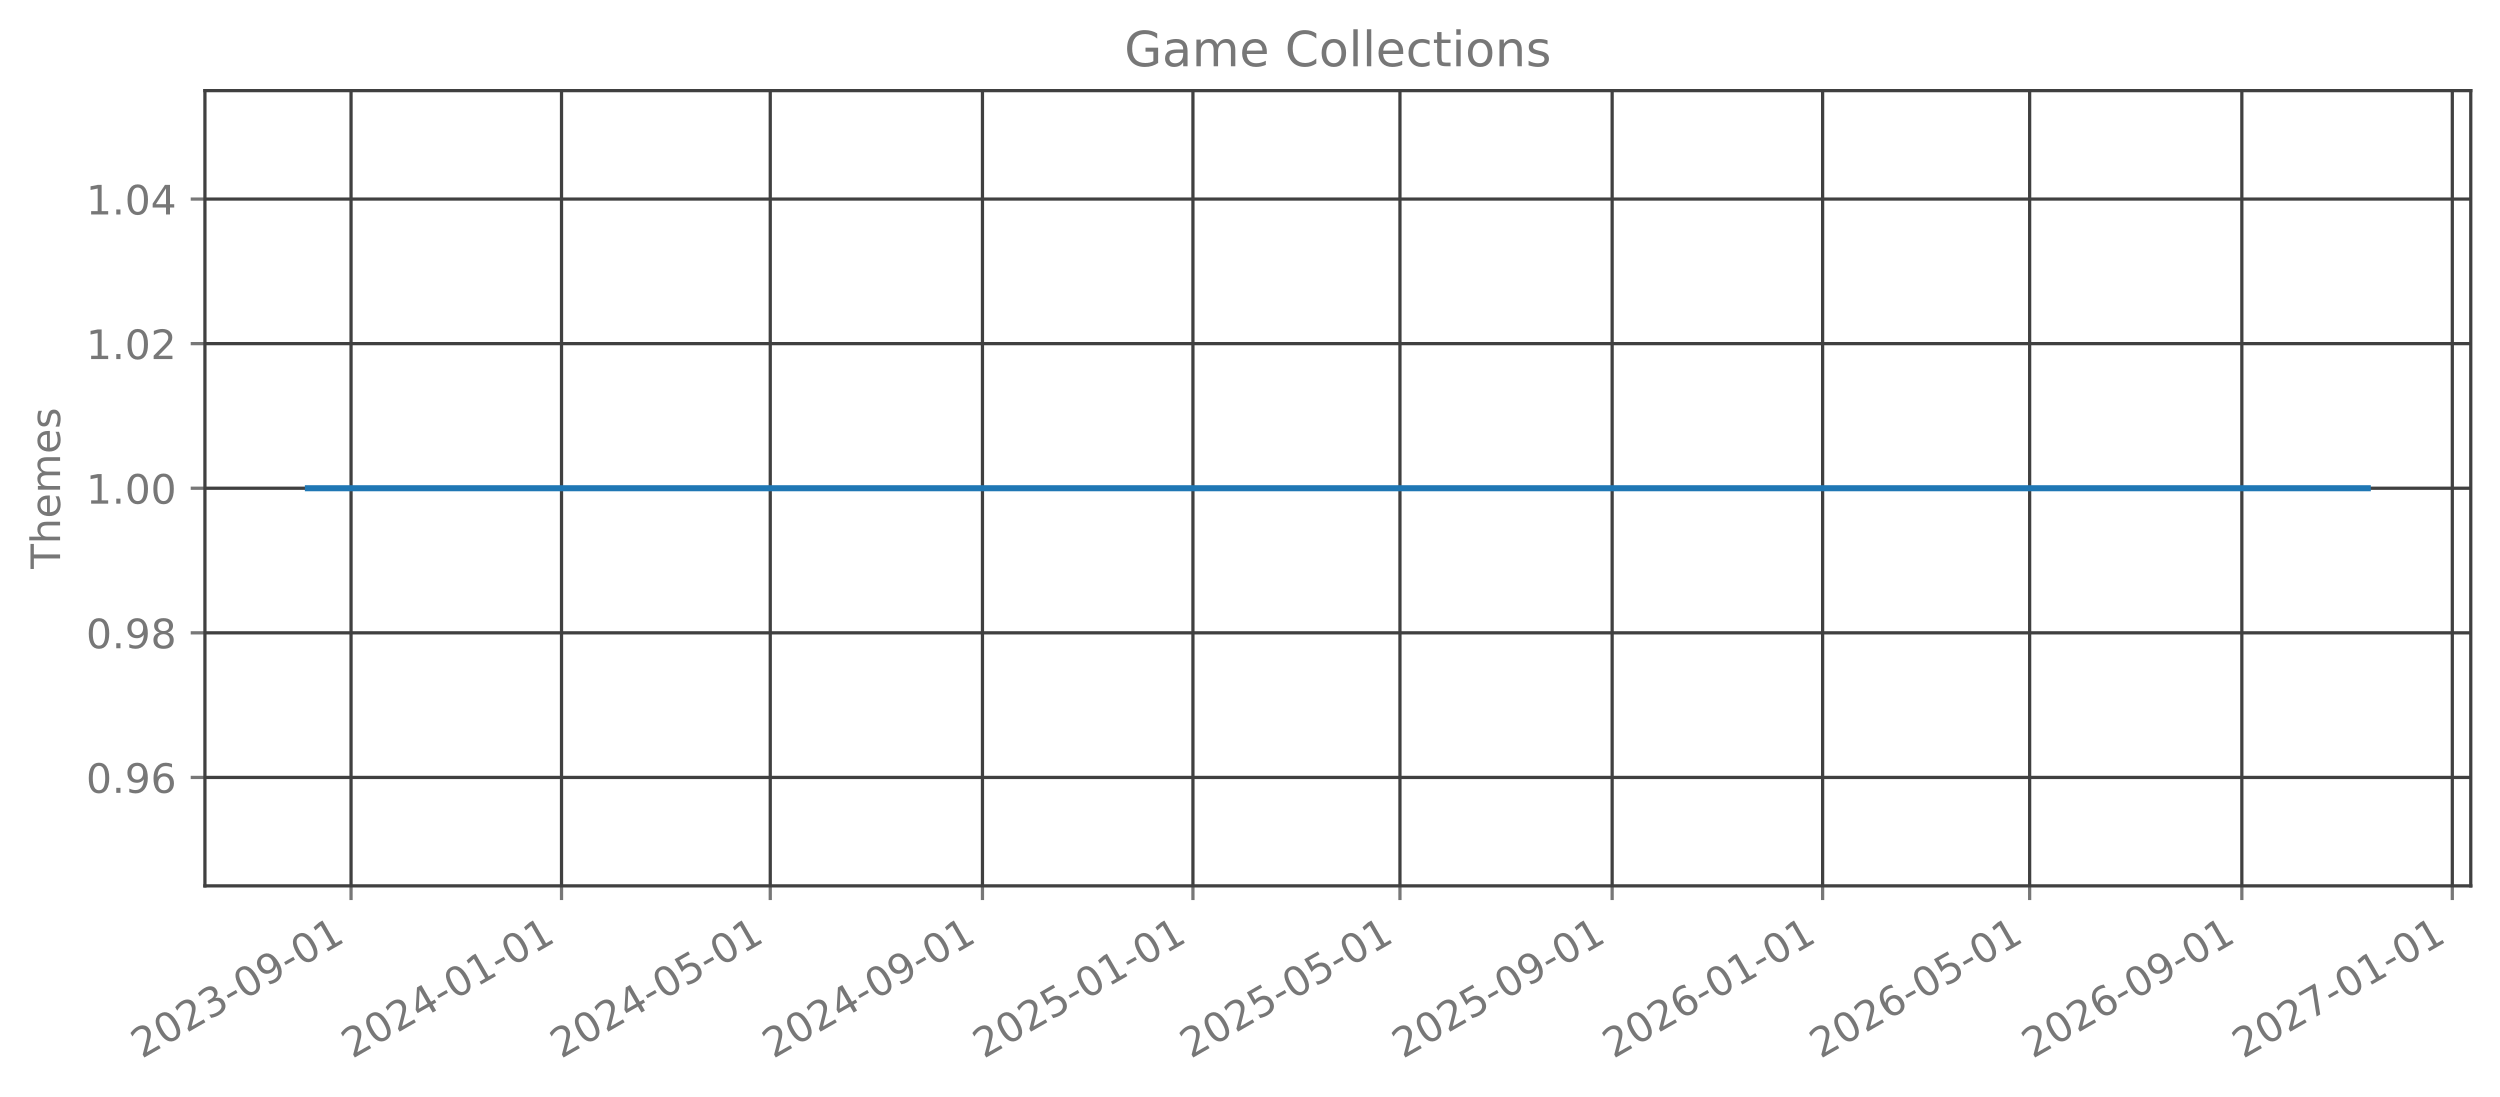
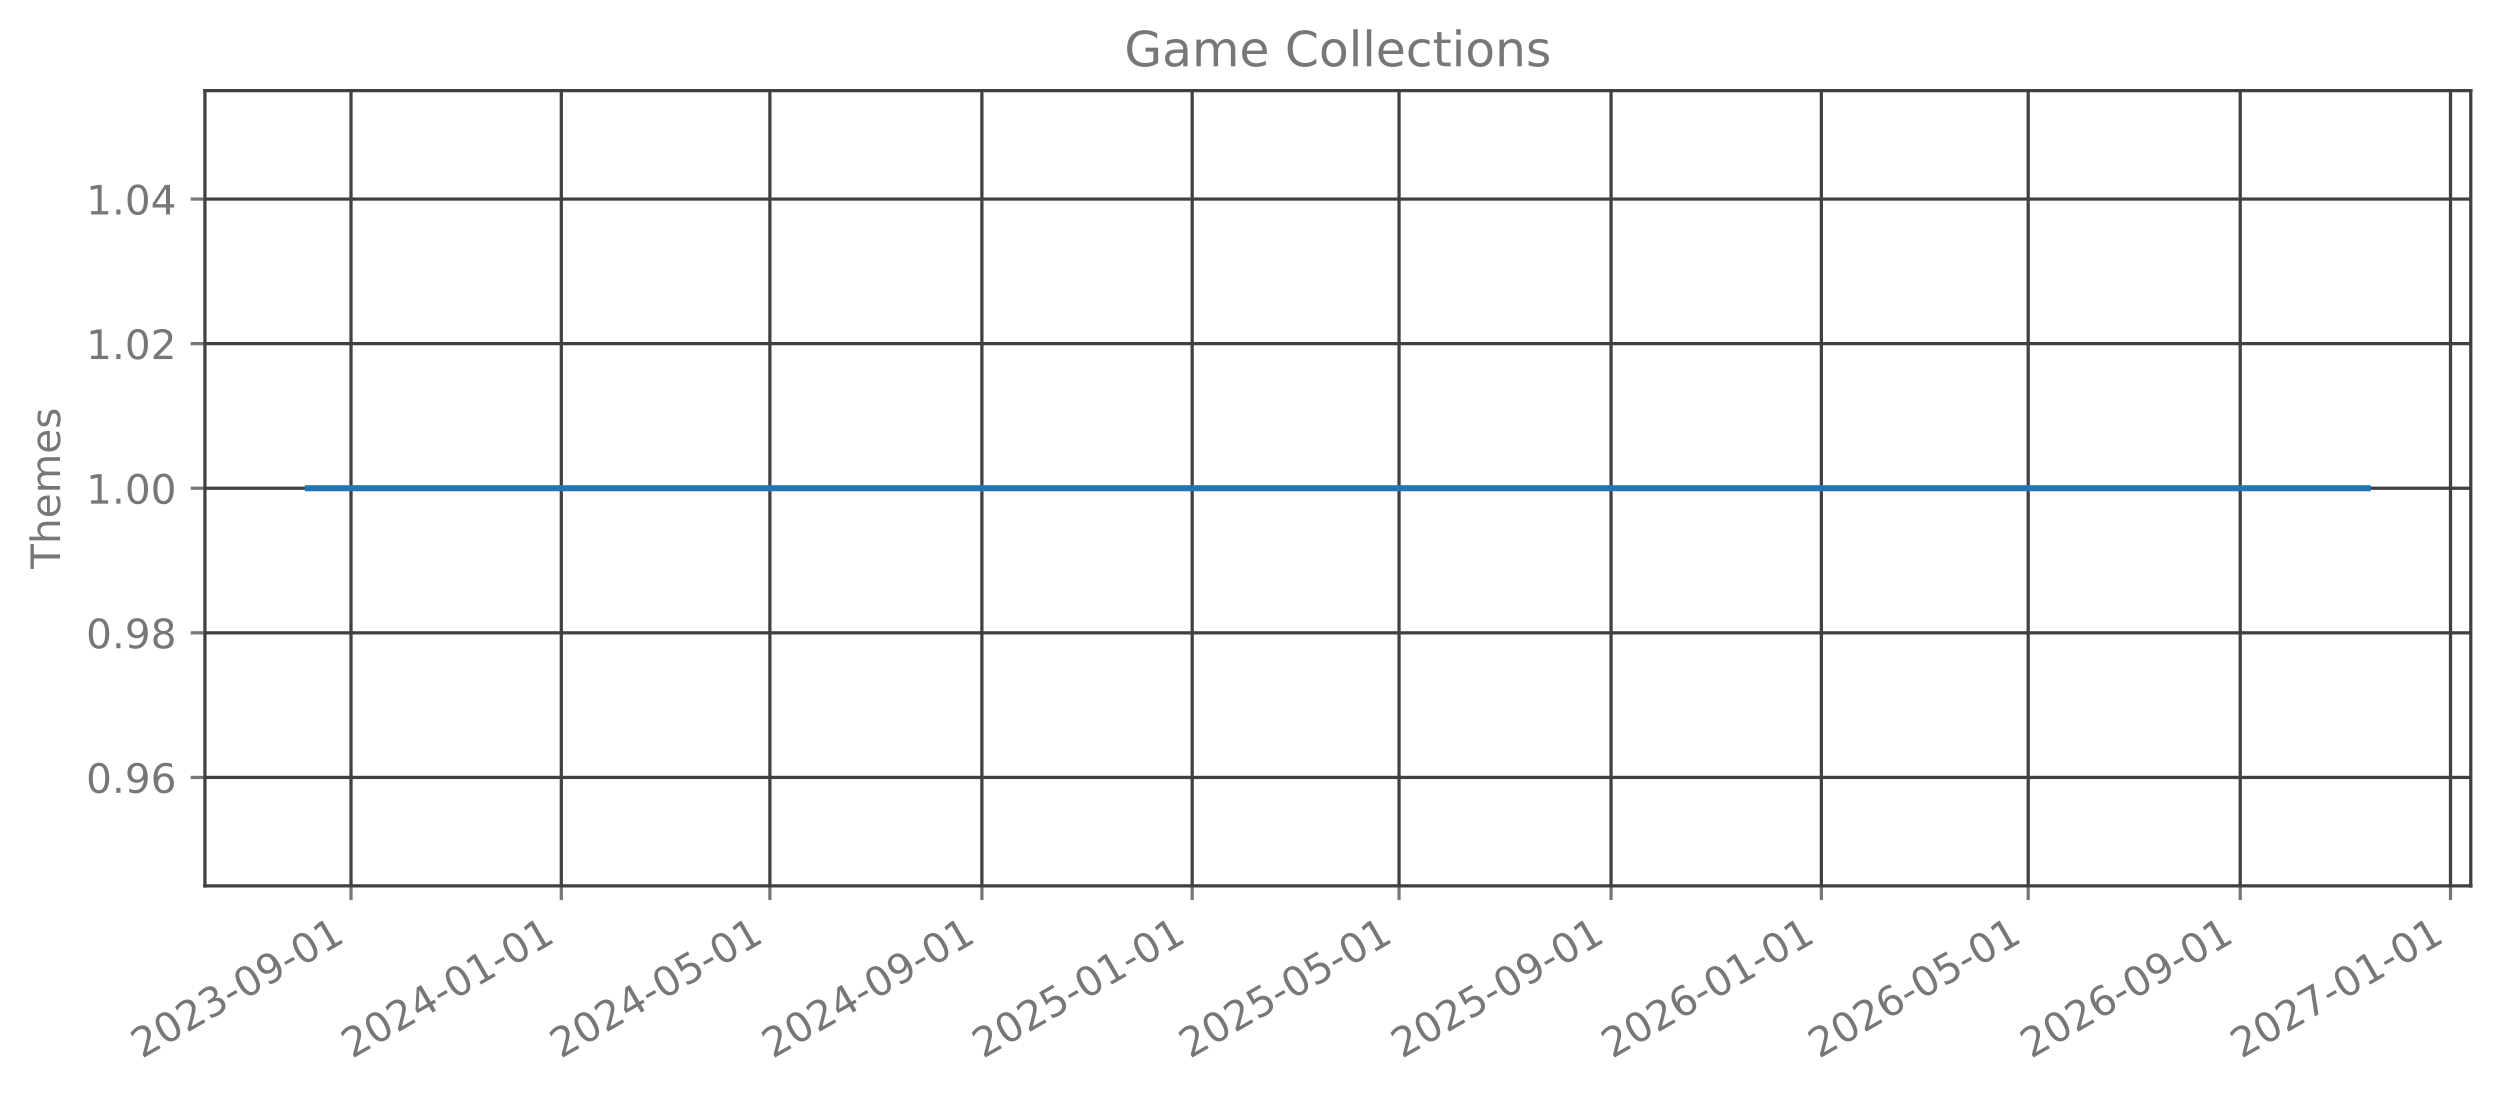
<svg xmlns="http://www.w3.org/2000/svg" xmlns:xlink="http://www.w3.org/1999/xlink" width="615.666pt" height="270.076pt" viewBox="0 0 615.666 270.076" version="1.1">
  <defs>
    <style type="text/css">*{stroke-linejoin: round; stroke-linecap: butt}</style>
  </defs>
  <g id="figure_1">
    <g id="patch_1">
      <path d="M 0 270.076  L 615.666 270.076  L 615.666 -0  L 0 -0  L 0 270.076  z " style="fill: none; opacity: 0" />
    </g>
    <g id="axes_1">
      <g id="patch_2">
        <path d="M 50.466 218.158  L 608.466 218.158  L 608.466 22.318  L 50.466 22.318  L 50.466 218.158  z " style="fill: none; opacity: 0" />
      </g>
      <g id="matplotlib.axis_1">
        <g id="xtick_1">
          <g id="line2d_1">
-             <path d="M 86.451 218.158  L 86.451 22.318  " clip-path="url(#p3f361e8eea)" style="fill: none; stroke: #404040; stroke-width: 0.8; stroke-linecap: square" />
+             <path d="M 86.442 218.158  L 86.442 22.318  " clip-path="url(#p41a1b1107a)" style="fill: none; stroke: #404040; stroke-width: 0.8; stroke-linecap: square" />
          </g>
          <g id="line2d_2">
            <defs>
-               <path id="m3577802a7c" d="M 0 0  L 0 3.5  " style="stroke: #777777; stroke-width: 0.8" />
+               <path id="m46454f0071" d="M 0 0  L 0 3.5  " style="stroke: #777777; stroke-width: 0.8" />
            </defs>
            <g>
-               <use xlink:href="#m3577802a7c" x="86.451" y="218.158" style="fill: #777777; stroke: #777777; stroke-width: 0.8" />
+               <use xlink:href="#m46454f0071" x="86.442" y="218.158" style="fill: #777777; stroke: #777777; stroke-width: 0.8" />
            </g>
          </g>
          <g id="text_1">
-             <g style="fill: #777777" transform="translate(34.92055 260.7957) rotate(-30) scale(0.1 -0.1)">
+             <g style="fill: #777777" transform="translate(34.91166 260.7957) rotate(-30) scale(0.1 -0.1)">
              <defs>
                <path id="DejaVuSans-15" d="M 1228 531  L 3431 531  L 3431 0  L 469 0  L 469 531  Q 828 903 1448 1529  Q 2069 2156 2228 2338  Q 2531 2678 2651 2914  Q 2772 3150 2772 3378  Q 2772 3750 2511 3984  Q 2250 4219 1831 4219  Q 1534 4219 1204 4116  Q 875 4013 500 3803  L 500 4441  Q 881 4594 1212 4672  Q 1544 4750 1819 4750  Q 2544 4750 2975 4387  Q 3406 4025 3406 3419  Q 3406 3131 3298 2873  Q 3191 2616 2906 2266  Q 2828 2175 2409 1742  Q 1991 1309 1228 531  z " transform="scale(0.015625)" />
                <path id="DejaVuSans-13" d="M 2034 4250  Q 1547 4250 1301 3770  Q 1056 3291 1056 2328  Q 1056 1369 1301 889  Q 1547 409 2034 409  Q 2525 409 2770 889  Q 3016 1369 3016 2328  Q 3016 3291 2770 3770  Q 2525 4250 2034 4250  z M 2034 4750  Q 2819 4750 3233 4129  Q 3647 3509 3647 2328  Q 3647 1150 3233 529  Q 2819 -91 2034 -91  Q 1250 -91 836 529  Q 422 1150 422 2328  Q 422 3509 836 4129  Q 1250 4750 2034 4750  z " transform="scale(0.015625)" />
                <path id="DejaVuSans-16" d="M 2597 2516  Q 3050 2419 3304 2112  Q 3559 1806 3559 1356  Q 3559 666 3084 287  Q 2609 -91 1734 -91  Q 1441 -91 1130 -33  Q 819 25 488 141  L 488 750  Q 750 597 1062 519  Q 1375 441 1716 441  Q 2309 441 2620 675  Q 2931 909 2931 1356  Q 2931 1769 2642 2001  Q 2353 2234 1838 2234  L 1294 2234  L 1294 2753  L 1863 2753  Q 2328 2753 2575 2939  Q 2822 3125 2822 3475  Q 2822 3834 2567 4026  Q 2313 4219 1838 4219  Q 1578 4219 1281 4162  Q 984 4106 628 3988  L 628 4550  Q 988 4650 1302 4700  Q 1616 4750 1894 4750  Q 2613 4750 3031 4423  Q 3450 4097 3450 3541  Q 3450 3153 3228 2886  Q 3006 2619 2597 2516  z " transform="scale(0.015625)" />
                <path id="DejaVuSans-10" d="M 313 2009  L 1997 2009  L 1997 1497  L 313 1497  L 313 2009  z " transform="scale(0.015625)" />
                <path id="DejaVuSans-1c" d="M 703 97  L 703 672  Q 941 559 1184 500  Q 1428 441 1663 441  Q 2288 441 2617 861  Q 2947 1281 2994 2138  Q 2813 1869 2534 1725  Q 2256 1581 1919 1581  Q 1219 1581 811 2004  Q 403 2428 403 3163  Q 403 3881 828 4315  Q 1253 4750 1959 4750  Q 2769 4750 3195 4129  Q 3622 3509 3622 2328  Q 3622 1225 3098 567  Q 2575 -91 1691 -91  Q 1453 -91 1209 -44  Q 966 3 703 97  z M 1959 2075  Q 2384 2075 2632 2365  Q 2881 2656 2881 3163  Q 2881 3666 2632 3958  Q 2384 4250 1959 4250  Q 1534 4250 1286 3958  Q 1038 3666 1038 3163  Q 1038 2656 1286 2365  Q 1534 2075 1959 2075  z " transform="scale(0.015625)" />
                <path id="DejaVuSans-14" d="M 794 531  L 1825 531  L 1825 4091  L 703 3866  L 703 4441  L 1819 4666  L 2450 4666  L 2450 531  L 3481 531  L 3481 0  L 794 0  L 794 531  z " transform="scale(0.015625)" />
              </defs>
              <use xlink:href="#DejaVuSans-15" />
              <use xlink:href="#DejaVuSans-13" transform="translate(63.625 0)" />
              <use xlink:href="#DejaVuSans-15" transform="translate(127.25 0)" />
              <use xlink:href="#DejaVuSans-16" transform="translate(190.875 0)" />
              <use xlink:href="#DejaVuSans-10" transform="translate(254.5 0)" />
              <use xlink:href="#DejaVuSans-13" transform="translate(290.5781 0)" />
              <use xlink:href="#DejaVuSans-1c" transform="translate(354.2031 0)" />
              <use xlink:href="#DejaVuSans-10" transform="translate(417.8281 0)" />
              <use xlink:href="#DejaVuSans-13" transform="translate(453.9062 0)" />
              <use xlink:href="#DejaVuSans-14" transform="translate(517.5312 0)" />
            </g>
          </g>
        </g>
        <g id="xtick_2">
          <g id="line2d_3">
-             <path d="M 138.283 218.158  L 138.283 22.318  " clip-path="url(#p3f361e8eea)" style="fill: none; stroke: #404040; stroke-width: 0.8; stroke-linecap: square" />
+             <path d="M 138.231 218.158  L 138.231 22.318  " clip-path="url(#p41a1b1107a)" style="fill: none; stroke: #404040; stroke-width: 0.8; stroke-linecap: square" />
          </g>
          <g id="line2d_4">
            <g>
-               <use xlink:href="#m3577802a7c" x="138.283" y="218.158" style="fill: #777777; stroke: #777777; stroke-width: 0.8" />
+               <use xlink:href="#m46454f0071" x="138.231" y="218.158" style="fill: #777777; stroke: #777777; stroke-width: 0.8" />
            </g>
          </g>
          <g id="text_2">
-             <g style="fill: #777777" transform="translate(86.75244 260.7957) rotate(-30) scale(0.1 -0.1)">
+             <g style="fill: #777777" transform="translate(86.70018 260.7957) rotate(-30) scale(0.1 -0.1)">
              <defs>
                <path id="DejaVuSans-17" d="M 2419 4116  L 825 1625  L 2419 1625  L 2419 4116  z M 2253 4666  L 3047 4666  L 3047 1625  L 3713 1625  L 3713 1100  L 3047 1100  L 3047 0  L 2419 0  L 2419 1100  L 313 1100  L 313 1709  L 2253 4666  z " transform="scale(0.015625)" />
              </defs>
              <use xlink:href="#DejaVuSans-15" />
              <use xlink:href="#DejaVuSans-13" transform="translate(63.625 0)" />
              <use xlink:href="#DejaVuSans-15" transform="translate(127.25 0)" />
              <use xlink:href="#DejaVuSans-17" transform="translate(190.875 0)" />
              <use xlink:href="#DejaVuSans-10" transform="translate(254.5 0)" />
              <use xlink:href="#DejaVuSans-13" transform="translate(290.5781 0)" />
              <use xlink:href="#DejaVuSans-14" transform="translate(354.2031 0)" />
              <use xlink:href="#DejaVuSans-10" transform="translate(417.8281 0)" />
              <use xlink:href="#DejaVuSans-13" transform="translate(453.9062 0)" />
              <use xlink:href="#DejaVuSans-14" transform="translate(517.5312 0)" />
            </g>
          </g>
        </g>
        <g id="xtick_3">
          <g id="line2d_5">
-             <path d="M 189.69 218.158  L 189.69 22.318  " clip-path="url(#p3f361e8eea)" style="fill: none; stroke: #404040; stroke-width: 0.8; stroke-linecap: square" />
+             <path d="M 189.595 218.158  L 189.595 22.318  " clip-path="url(#p41a1b1107a)" style="fill: none; stroke: #404040; stroke-width: 0.8; stroke-linecap: square" />
          </g>
          <g id="line2d_6">
            <g>
-               <use xlink:href="#m3577802a7c" x="189.69" y="218.158" style="fill: #777777; stroke: #777777; stroke-width: 0.8" />
+               <use xlink:href="#m46454f0071" x="189.595" y="218.158" style="fill: #777777; stroke: #777777; stroke-width: 0.8" />
            </g>
          </g>
          <g id="text_3">
-             <g style="fill: #777777" transform="translate(138.1595 260.7957) rotate(-30) scale(0.1 -0.1)">
+             <g style="fill: #777777" transform="translate(138.0642 260.7957) rotate(-30) scale(0.1 -0.1)">
              <defs>
                <path id="DejaVuSans-18" d="M 691 4666  L 3169 4666  L 3169 4134  L 1269 4134  L 1269 2991  Q 1406 3038 1543 3061  Q 1681 3084 1819 3084  Q 2600 3084 3056 2656  Q 3513 2228 3513 1497  Q 3513 744 3044 326  Q 2575 -91 1722 -91  Q 1428 -91 1123 -41  Q 819 9 494 109  L 494 744  Q 775 591 1075 516  Q 1375 441 1709 441  Q 2250 441 2565 725  Q 2881 1009 2881 1497  Q 2881 1984 2565 2268  Q 2250 2553 1709 2553  Q 1456 2553 1204 2497  Q 953 2441 691 2322  L 691 4666  z " transform="scale(0.015625)" />
              </defs>
              <use xlink:href="#DejaVuSans-15" />
              <use xlink:href="#DejaVuSans-13" transform="translate(63.625 0)" />
              <use xlink:href="#DejaVuSans-15" transform="translate(127.25 0)" />
              <use xlink:href="#DejaVuSans-17" transform="translate(190.875 0)" />
              <use xlink:href="#DejaVuSans-10" transform="translate(254.5 0)" />
              <use xlink:href="#DejaVuSans-13" transform="translate(290.5781 0)" />
              <use xlink:href="#DejaVuSans-18" transform="translate(354.2031 0)" />
              <use xlink:href="#DejaVuSans-10" transform="translate(417.8281 0)" />
              <use xlink:href="#DejaVuSans-13" transform="translate(453.9062 0)" />
              <use xlink:href="#DejaVuSans-14" transform="translate(517.5312 0)" />
            </g>
          </g>
        </g>
        <g id="xtick_4">
          <g id="line2d_7">
-             <path d="M 241.947 218.158  L 241.947 22.318  " clip-path="url(#p3f361e8eea)" style="fill: none; stroke: #404040; stroke-width: 0.8; stroke-linecap: square" />
+             <path d="M 241.808 218.158  L 241.808 22.318  " clip-path="url(#p41a1b1107a)" style="fill: none; stroke: #404040; stroke-width: 0.8; stroke-linecap: square" />
          </g>
          <g id="line2d_8">
            <g>
-               <use xlink:href="#m3577802a7c" x="241.947" y="218.158" style="fill: #777777; stroke: #777777; stroke-width: 0.8" />
+               <use xlink:href="#m46454f0071" x="241.808" y="218.158" style="fill: #777777; stroke: #777777; stroke-width: 0.8" />
            </g>
          </g>
          <g id="text_4">
-             <g style="fill: #777777" transform="translate(190.4162 260.7957) rotate(-30) scale(0.1 -0.1)">
+             <g style="fill: #777777" transform="translate(190.2772 260.7957) rotate(-30) scale(0.1 -0.1)">
              <use xlink:href="#DejaVuSans-15" />
              <use xlink:href="#DejaVuSans-13" transform="translate(63.625 0)" />
              <use xlink:href="#DejaVuSans-15" transform="translate(127.25 0)" />
              <use xlink:href="#DejaVuSans-17" transform="translate(190.875 0)" />
              <use xlink:href="#DejaVuSans-10" transform="translate(254.5 0)" />
              <use xlink:href="#DejaVuSans-13" transform="translate(290.5781 0)" />
              <use xlink:href="#DejaVuSans-1c" transform="translate(354.2031 0)" />
              <use xlink:href="#DejaVuSans-10" transform="translate(417.8281 0)" />
              <use xlink:href="#DejaVuSans-13" transform="translate(453.9062 0)" />
              <use xlink:href="#DejaVuSans-14" transform="translate(517.5312 0)" />
            </g>
          </g>
        </g>
        <g id="xtick_5">
          <g id="line2d_9">
-             <path d="M 293.779 218.158  L 293.779 22.318  " clip-path="url(#p3f361e8eea)" style="fill: none; stroke: #404040; stroke-width: 0.8; stroke-linecap: square" />
+             <path d="M 293.596 218.158  L 293.596 22.318  " clip-path="url(#p41a1b1107a)" style="fill: none; stroke: #404040; stroke-width: 0.8; stroke-linecap: square" />
          </g>
          <g id="line2d_10">
            <g>
-               <use xlink:href="#m3577802a7c" x="293.779" y="218.158" style="fill: #777777; stroke: #777777; stroke-width: 0.8" />
+               <use xlink:href="#m46454f0071" x="293.596" y="218.158" style="fill: #777777; stroke: #777777; stroke-width: 0.8" />
            </g>
          </g>
          <g id="text_5">
-             <g style="fill: #777777" transform="translate(242.2481 260.7957) rotate(-30) scale(0.1 -0.1)">
+             <g style="fill: #777777" transform="translate(242.0657 260.7957) rotate(-30) scale(0.1 -0.1)">
              <use xlink:href="#DejaVuSans-15" />
              <use xlink:href="#DejaVuSans-13" transform="translate(63.625 0)" />
              <use xlink:href="#DejaVuSans-15" transform="translate(127.25 0)" />
              <use xlink:href="#DejaVuSans-18" transform="translate(190.875 0)" />
              <use xlink:href="#DejaVuSans-10" transform="translate(254.5 0)" />
              <use xlink:href="#DejaVuSans-13" transform="translate(290.5781 0)" />
              <use xlink:href="#DejaVuSans-14" transform="translate(354.2031 0)" />
              <use xlink:href="#DejaVuSans-10" transform="translate(417.8281 0)" />
              <use xlink:href="#DejaVuSans-13" transform="translate(453.9062 0)" />
              <use xlink:href="#DejaVuSans-14" transform="translate(517.5312 0)" />
            </g>
          </g>
        </g>
        <g id="xtick_6">
          <g id="line2d_11">
-             <path d="M 344.761 218.158  L 344.761 22.318  " clip-path="url(#p3f361e8eea)" style="fill: none; stroke: #404040; stroke-width: 0.8; stroke-linecap: square" />
+             <path d="M 344.536 218.158  L 344.536 22.318  " clip-path="url(#p41a1b1107a)" style="fill: none; stroke: #404040; stroke-width: 0.8; stroke-linecap: square" />
          </g>
          <g id="line2d_12">
            <g>
-               <use xlink:href="#m3577802a7c" x="344.761" y="218.158" style="fill: #777777; stroke: #777777; stroke-width: 0.8" />
+               <use xlink:href="#m46454f0071" x="344.536" y="218.158" style="fill: #777777; stroke: #777777; stroke-width: 0.8" />
            </g>
          </g>
          <g id="text_6">
-             <g style="fill: #777777" transform="translate(293.2303 260.7957) rotate(-30) scale(0.1 -0.1)">
+             <g style="fill: #777777" transform="translate(293.0052 260.7957) rotate(-30) scale(0.1 -0.1)">
              <use xlink:href="#DejaVuSans-15" />
              <use xlink:href="#DejaVuSans-13" transform="translate(63.625 0)" />
              <use xlink:href="#DejaVuSans-15" transform="translate(127.25 0)" />
              <use xlink:href="#DejaVuSans-18" transform="translate(190.875 0)" />
              <use xlink:href="#DejaVuSans-10" transform="translate(254.5 0)" />
              <use xlink:href="#DejaVuSans-13" transform="translate(290.5781 0)" />
              <use xlink:href="#DejaVuSans-18" transform="translate(354.2031 0)" />
              <use xlink:href="#DejaVuSans-10" transform="translate(417.8281 0)" />
              <use xlink:href="#DejaVuSans-13" transform="translate(453.9062 0)" />
              <use xlink:href="#DejaVuSans-14" transform="translate(517.5312 0)" />
            </g>
          </g>
        </g>
        <g id="xtick_7">
          <g id="line2d_13">
-             <path d="M 397.018 218.158  L 397.018 22.318  " clip-path="url(#p3f361e8eea)" style="fill: none; stroke: #404040; stroke-width: 0.8; stroke-linecap: square" />
+             <path d="M 396.749 218.158  L 396.749 22.318  " clip-path="url(#p41a1b1107a)" style="fill: none; stroke: #404040; stroke-width: 0.8; stroke-linecap: square" />
          </g>
          <g id="line2d_14">
            <g>
-               <use xlink:href="#m3577802a7c" x="397.018" y="218.158" style="fill: #777777; stroke: #777777; stroke-width: 0.8" />
+               <use xlink:href="#m46454f0071" x="396.749" y="218.158" style="fill: #777777; stroke: #777777; stroke-width: 0.8" />
            </g>
          </g>
          <g id="text_7">
-             <g style="fill: #777777" transform="translate(345.487 260.7957) rotate(-30) scale(0.1 -0.1)">
+             <g style="fill: #777777" transform="translate(345.2182 260.7957) rotate(-30) scale(0.1 -0.1)">
              <use xlink:href="#DejaVuSans-15" />
              <use xlink:href="#DejaVuSans-13" transform="translate(63.625 0)" />
              <use xlink:href="#DejaVuSans-15" transform="translate(127.25 0)" />
              <use xlink:href="#DejaVuSans-18" transform="translate(190.875 0)" />
              <use xlink:href="#DejaVuSans-10" transform="translate(254.5 0)" />
              <use xlink:href="#DejaVuSans-13" transform="translate(290.5781 0)" />
              <use xlink:href="#DejaVuSans-1c" transform="translate(354.2031 0)" />
              <use xlink:href="#DejaVuSans-10" transform="translate(417.8281 0)" />
              <use xlink:href="#DejaVuSans-13" transform="translate(453.9062 0)" />
              <use xlink:href="#DejaVuSans-14" transform="translate(517.5312 0)" />
            </g>
          </g>
        </g>
        <g id="xtick_8">
          <g id="line2d_15">
-             <path d="M 448.85 218.158  L 448.85 22.318  " clip-path="url(#p3f361e8eea)" style="fill: none; stroke: #404040; stroke-width: 0.8; stroke-linecap: square" />
+             <path d="M 448.538 218.158  L 448.538 22.318  " clip-path="url(#p41a1b1107a)" style="fill: none; stroke: #404040; stroke-width: 0.8; stroke-linecap: square" />
          </g>
          <g id="line2d_16">
            <g>
-               <use xlink:href="#m3577802a7c" x="448.85" y="218.158" style="fill: #777777; stroke: #777777; stroke-width: 0.8" />
+               <use xlink:href="#m46454f0071" x="448.538" y="218.158" style="fill: #777777; stroke: #777777; stroke-width: 0.8" />
            </g>
          </g>
          <g id="text_8">
-             <g style="fill: #777777" transform="translate(397.3189 260.7957) rotate(-30) scale(0.1 -0.1)">
+             <g style="fill: #777777" transform="translate(397.0068 260.7957) rotate(-30) scale(0.1 -0.1)">
              <defs>
                <path id="DejaVuSans-19" d="M 2113 2584  Q 1688 2584 1439 2293  Q 1191 2003 1191 1497  Q 1191 994 1439 701  Q 1688 409 2113 409  Q 2538 409 2786 701  Q 3034 994 3034 1497  Q 3034 2003 2786 2293  Q 2538 2584 2113 2584  z M 3366 4563  L 3366 3988  Q 3128 4100 2886 4159  Q 2644 4219 2406 4219  Q 1781 4219 1451 3797  Q 1122 3375 1075 2522  Q 1259 2794 1537 2939  Q 1816 3084 2150 3084  Q 2853 3084 3261 2657  Q 3669 2231 3669 1497  Q 3669 778 3244 343  Q 2819 -91 2113 -91  Q 1303 -91 875 529  Q 447 1150 447 2328  Q 447 3434 972 4092  Q 1497 4750 2381 4750  Q 2619 4750 2861 4703  Q 3103 4656 3366 4563  z " transform="scale(0.015625)" />
              </defs>
              <use xlink:href="#DejaVuSans-15" />
              <use xlink:href="#DejaVuSans-13" transform="translate(63.625 0)" />
              <use xlink:href="#DejaVuSans-15" transform="translate(127.25 0)" />
              <use xlink:href="#DejaVuSans-19" transform="translate(190.875 0)" />
              <use xlink:href="#DejaVuSans-10" transform="translate(254.5 0)" />
              <use xlink:href="#DejaVuSans-13" transform="translate(290.5781 0)" />
              <use xlink:href="#DejaVuSans-14" transform="translate(354.2031 0)" />
              <use xlink:href="#DejaVuSans-10" transform="translate(417.8281 0)" />
              <use xlink:href="#DejaVuSans-13" transform="translate(453.9062 0)" />
              <use xlink:href="#DejaVuSans-14" transform="translate(517.5312 0)" />
            </g>
          </g>
        </g>
        <g id="xtick_9">
          <g id="line2d_17">
-             <path d="M 499.832 218.158  L 499.832 22.318  " clip-path="url(#p3f361e8eea)" style="fill: none; stroke: #404040; stroke-width: 0.8; stroke-linecap: square" />
+             <path d="M 499.477 218.158  L 499.477 22.318  " clip-path="url(#p41a1b1107a)" style="fill: none; stroke: #404040; stroke-width: 0.8; stroke-linecap: square" />
          </g>
          <g id="line2d_18">
            <g>
-               <use xlink:href="#m3577802a7c" x="499.832" y="218.158" style="fill: #777777; stroke: #777777; stroke-width: 0.8" />
+               <use xlink:href="#m46454f0071" x="499.477" y="218.158" style="fill: #777777; stroke: #777777; stroke-width: 0.8" />
            </g>
          </g>
          <g id="text_9">
-             <g style="fill: #777777" transform="translate(448.3011 260.7957) rotate(-30) scale(0.1 -0.1)">
+             <g style="fill: #777777" transform="translate(447.9463 260.7957) rotate(-30) scale(0.1 -0.1)">
              <use xlink:href="#DejaVuSans-15" />
              <use xlink:href="#DejaVuSans-13" transform="translate(63.625 0)" />
              <use xlink:href="#DejaVuSans-15" transform="translate(127.25 0)" />
              <use xlink:href="#DejaVuSans-19" transform="translate(190.875 0)" />
              <use xlink:href="#DejaVuSans-10" transform="translate(254.5 0)" />
              <use xlink:href="#DejaVuSans-13" transform="translate(290.5781 0)" />
              <use xlink:href="#DejaVuSans-18" transform="translate(354.2031 0)" />
              <use xlink:href="#DejaVuSans-10" transform="translate(417.8281 0)" />
              <use xlink:href="#DejaVuSans-13" transform="translate(453.9062 0)" />
              <use xlink:href="#DejaVuSans-14" transform="translate(517.5312 0)" />
            </g>
          </g>
        </g>
        <g id="xtick_10">
          <g id="line2d_19">
-             <path d="M 552.089 218.158  L 552.089 22.318  " clip-path="url(#p3f361e8eea)" style="fill: none; stroke: #404040; stroke-width: 0.8; stroke-linecap: square" />
+             <path d="M 551.69 218.158  L 551.69 22.318  " clip-path="url(#p41a1b1107a)" style="fill: none; stroke: #404040; stroke-width: 0.8; stroke-linecap: square" />
          </g>
          <g id="line2d_20">
            <g>
-               <use xlink:href="#m3577802a7c" x="552.089" y="218.158" style="fill: #777777; stroke: #777777; stroke-width: 0.8" />
+               <use xlink:href="#m46454f0071" x="551.69" y="218.158" style="fill: #777777; stroke: #777777; stroke-width: 0.8" />
            </g>
          </g>
          <g id="text_10">
-             <g style="fill: #777777" transform="translate(500.5578 260.7957) rotate(-30) scale(0.1 -0.1)">
+             <g style="fill: #777777" transform="translate(500.1593 260.7957) rotate(-30) scale(0.1 -0.1)">
              <use xlink:href="#DejaVuSans-15" />
              <use xlink:href="#DejaVuSans-13" transform="translate(63.625 0)" />
              <use xlink:href="#DejaVuSans-15" transform="translate(127.25 0)" />
              <use xlink:href="#DejaVuSans-19" transform="translate(190.875 0)" />
              <use xlink:href="#DejaVuSans-10" transform="translate(254.5 0)" />
              <use xlink:href="#DejaVuSans-13" transform="translate(290.5781 0)" />
              <use xlink:href="#DejaVuSans-1c" transform="translate(354.2031 0)" />
              <use xlink:href="#DejaVuSans-10" transform="translate(417.8281 0)" />
              <use xlink:href="#DejaVuSans-13" transform="translate(453.9062 0)" />
              <use xlink:href="#DejaVuSans-14" transform="translate(517.5312 0)" />
            </g>
          </g>
        </g>
        <g id="xtick_11">
          <g id="line2d_21">
-             <path d="M 603.92 218.158  L 603.92 22.318  " clip-path="url(#p3f361e8eea)" style="fill: none; stroke: #404040; stroke-width: 0.8; stroke-linecap: square" />
+             <path d="M 603.479 218.158  L 603.479 22.318  " clip-path="url(#p41a1b1107a)" style="fill: none; stroke: #404040; stroke-width: 0.8; stroke-linecap: square" />
          </g>
          <g id="line2d_22">
            <g>
-               <use xlink:href="#m3577802a7c" x="603.92" y="218.158" style="fill: #777777; stroke: #777777; stroke-width: 0.8" />
+               <use xlink:href="#m46454f0071" x="603.479" y="218.158" style="fill: #777777; stroke: #777777; stroke-width: 0.8" />
            </g>
          </g>
          <g id="text_11">
-             <g style="fill: #777777" transform="translate(552.3897 260.7957) rotate(-30) scale(0.1 -0.1)">
+             <g style="fill: #777777" transform="translate(551.9478 260.7957) rotate(-30) scale(0.1 -0.1)">
              <defs>
                <path id="DejaVuSans-1a" d="M 525 4666  L 3525 4666  L 3525 4397  L 1831 0  L 1172 0  L 2766 4134  L 525 4134  L 525 4666  z " transform="scale(0.015625)" />
              </defs>
              <use xlink:href="#DejaVuSans-15" />
              <use xlink:href="#DejaVuSans-13" transform="translate(63.625 0)" />
              <use xlink:href="#DejaVuSans-15" transform="translate(127.25 0)" />
              <use xlink:href="#DejaVuSans-1a" transform="translate(190.875 0)" />
              <use xlink:href="#DejaVuSans-10" transform="translate(254.5 0)" />
              <use xlink:href="#DejaVuSans-13" transform="translate(290.5781 0)" />
              <use xlink:href="#DejaVuSans-14" transform="translate(354.2031 0)" />
              <use xlink:href="#DejaVuSans-10" transform="translate(417.8281 0)" />
              <use xlink:href="#DejaVuSans-13" transform="translate(453.9062 0)" />
              <use xlink:href="#DejaVuSans-14" transform="translate(517.5312 0)" />
            </g>
          </g>
        </g>
      </g>
      <g id="matplotlib.axis_2">
        <g id="ytick_1">
          <g id="line2d_23">
-             <path d="M 50.466 191.453  L 608.466 191.453  " clip-path="url(#p3f361e8eea)" style="fill: none; stroke: #404040; stroke-width: 0.8; stroke-linecap: square" />
+             <path d="M 50.466 191.453  L 608.466 191.453  " clip-path="url(#p41a1b1107a)" style="fill: none; stroke: #404040; stroke-width: 0.8; stroke-linecap: square" />
          </g>
          <g id="line2d_24">
            <defs>
-               <path id="m0bdb4b51d3" d="M 0 0  L -3.5 0  " style="stroke: #777777; stroke-width: 0.8" />
+               <path id="meaf9cd6d5e" d="M 0 0  L -3.5 0  " style="stroke: #777777; stroke-width: 0.8" />
            </defs>
            <g>
-               <use xlink:href="#m0bdb4b51d3" x="50.466" y="191.453" style="fill: #777777; stroke: #777777; stroke-width: 0.8" />
+               <use xlink:href="#meaf9cd6d5e" x="50.466" y="191.453" style="fill: #777777; stroke: #777777; stroke-width: 0.8" />
            </g>
          </g>
          <g id="text_12">
            <g style="fill: #777777" transform="translate(21.20078 195.2515) scale(0.1 -0.1)">
              <defs>
                <path id="DejaVuSans-11" d="M 684 794  L 1344 794  L 1344 0  L 684 0  L 684 794  z " transform="scale(0.015625)" />
              </defs>
              <use xlink:href="#DejaVuSans-13" />
              <use xlink:href="#DejaVuSans-11" transform="translate(63.625 0)" />
              <use xlink:href="#DejaVuSans-1c" transform="translate(95.40625 0)" />
              <use xlink:href="#DejaVuSans-19" transform="translate(159.0312 0)" />
            </g>
          </g>
        </g>
        <g id="ytick_2">
          <g id="line2d_25">
-             <path d="M 50.466 155.845  L 608.466 155.845  " clip-path="url(#p3f361e8eea)" style="fill: none; stroke: #404040; stroke-width: 0.8; stroke-linecap: square" />
+             <path d="M 50.466 155.845  L 608.466 155.845  " clip-path="url(#p41a1b1107a)" style="fill: none; stroke: #404040; stroke-width: 0.8; stroke-linecap: square" />
          </g>
          <g id="line2d_26">
            <g>
-               <use xlink:href="#m0bdb4b51d3" x="50.466" y="155.845" style="fill: #777777; stroke: #777777; stroke-width: 0.8" />
+               <use xlink:href="#meaf9cd6d5e" x="50.466" y="155.845" style="fill: #777777; stroke: #777777; stroke-width: 0.8" />
            </g>
          </g>
          <g id="text_13">
            <g style="fill: #777777" transform="translate(21.20078 159.6442) scale(0.1 -0.1)">
              <defs>
                <path id="DejaVuSans-1b" d="M 2034 2216  Q 1584 2216 1326 1975  Q 1069 1734 1069 1313  Q 1069 891 1326 650  Q 1584 409 2034 409  Q 2484 409 2743 651  Q 3003 894 3003 1313  Q 3003 1734 2745 1975  Q 2488 2216 2034 2216  z M 1403 2484  Q 997 2584 770 2862  Q 544 3141 544 3541  Q 544 4100 942 4425  Q 1341 4750 2034 4750  Q 2731 4750 3128 4425  Q 3525 4100 3525 3541  Q 3525 3141 3298 2862  Q 3072 2584 2669 2484  Q 3125 2378 3379 2068  Q 3634 1759 3634 1313  Q 3634 634 3220 271  Q 2806 -91 2034 -91  Q 1263 -91 848 271  Q 434 634 434 1313  Q 434 1759 690 2068  Q 947 2378 1403 2484  z M 1172 3481  Q 1172 3119 1398 2916  Q 1625 2713 2034 2713  Q 2441 2713 2670 2916  Q 2900 3119 2900 3481  Q 2900 3844 2670 4047  Q 2441 4250 2034 4250  Q 1625 4250 1398 4047  Q 1172 3844 1172 3481  z " transform="scale(0.015625)" />
              </defs>
              <use xlink:href="#DejaVuSans-13" />
              <use xlink:href="#DejaVuSans-11" transform="translate(63.625 0)" />
              <use xlink:href="#DejaVuSans-1c" transform="translate(95.40625 0)" />
              <use xlink:href="#DejaVuSans-1b" transform="translate(159.0312 0)" />
            </g>
          </g>
        </g>
        <g id="ytick_3">
          <g id="line2d_27">
-             <path d="M 50.466 120.238  L 608.466 120.238  " clip-path="url(#p3f361e8eea)" style="fill: none; stroke: #404040; stroke-width: 0.8; stroke-linecap: square" />
+             <path d="M 50.466 120.238  L 608.466 120.238  " clip-path="url(#p41a1b1107a)" style="fill: none; stroke: #404040; stroke-width: 0.8; stroke-linecap: square" />
          </g>
          <g id="line2d_28">
            <g>
-               <use xlink:href="#m0bdb4b51d3" x="50.466" y="120.238" style="fill: #777777; stroke: #777777; stroke-width: 0.8" />
+               <use xlink:href="#meaf9cd6d5e" x="50.466" y="120.238" style="fill: #777777; stroke: #777777; stroke-width: 0.8" />
            </g>
          </g>
          <g id="text_14">
            <g style="fill: #777777" transform="translate(21.20078 124.037) scale(0.1 -0.1)">
              <use xlink:href="#DejaVuSans-14" />
              <use xlink:href="#DejaVuSans-11" transform="translate(63.625 0)" />
              <use xlink:href="#DejaVuSans-13" transform="translate(95.40625 0)" />
              <use xlink:href="#DejaVuSans-13" transform="translate(159.0312 0)" />
            </g>
          </g>
        </g>
        <g id="ytick_4">
          <g id="line2d_29">
-             <path d="M 50.466 84.631  L 608.466 84.631  " clip-path="url(#p3f361e8eea)" style="fill: none; stroke: #404040; stroke-width: 0.8; stroke-linecap: square" />
+             <path d="M 50.466 84.631  L 608.466 84.631  " clip-path="url(#p41a1b1107a)" style="fill: none; stroke: #404040; stroke-width: 0.8; stroke-linecap: square" />
          </g>
          <g id="line2d_30">
            <g>
-               <use xlink:href="#m0bdb4b51d3" x="50.466" y="84.631" style="fill: #777777; stroke: #777777; stroke-width: 0.8" />
+               <use xlink:href="#meaf9cd6d5e" x="50.466" y="84.631" style="fill: #777777; stroke: #777777; stroke-width: 0.8" />
            </g>
          </g>
          <g id="text_15">
            <g style="fill: #777777" transform="translate(21.20078 88.42968) scale(0.1 -0.1)">
              <use xlink:href="#DejaVuSans-14" />
              <use xlink:href="#DejaVuSans-11" transform="translate(63.625 0)" />
              <use xlink:href="#DejaVuSans-13" transform="translate(95.40625 0)" />
              <use xlink:href="#DejaVuSans-15" transform="translate(159.0312 0)" />
            </g>
          </g>
        </g>
        <g id="ytick_5">
          <g id="line2d_31">
-             <path d="M 50.466 49.024  L 608.466 49.024  " clip-path="url(#p3f361e8eea)" style="fill: none; stroke: #404040; stroke-width: 0.8; stroke-linecap: square" />
+             <path d="M 50.466 49.024  L 608.466 49.024  " clip-path="url(#p41a1b1107a)" style="fill: none; stroke: #404040; stroke-width: 0.8; stroke-linecap: square" />
          </g>
          <g id="line2d_32">
            <g>
-               <use xlink:href="#m0bdb4b51d3" x="50.466" y="49.024" style="fill: #777777; stroke: #777777; stroke-width: 0.8" />
+               <use xlink:href="#meaf9cd6d5e" x="50.466" y="49.024" style="fill: #777777; stroke: #777777; stroke-width: 0.8" />
            </g>
          </g>
          <g id="text_16">
            <g style="fill: #777777" transform="translate(21.20078 52.82241) scale(0.1 -0.1)">
              <use xlink:href="#DejaVuSans-14" />
              <use xlink:href="#DejaVuSans-11" transform="translate(63.625 0)" />
              <use xlink:href="#DejaVuSans-13" transform="translate(95.40625 0)" />
              <use xlink:href="#DejaVuSans-17" transform="translate(159.0312 0)" />
            </g>
          </g>
        </g>
        <g id="text_17">
          <g style="fill: #777777" transform="translate(14.79844 140.0889) rotate(-90) scale(0.1 -0.1)">
            <defs>
              <path id="DejaVuSans-37" d="M -19 4666  L 3928 4666  L 3928 4134  L 2272 4134  L 2272 0  L 1638 0  L 1638 4134  L -19 4134  L -19 4666  z " transform="scale(0.015625)" />
              <path id="DejaVuSans-4b" d="M 3513 2113  L 3513 0  L 2938 0  L 2938 2094  Q 2938 2591 2744 2837  Q 2550 3084 2163 3084  Q 1697 3084 1428 2787  Q 1159 2491 1159 1978  L 1159 0  L 581 0  L 581 4863  L 1159 4863  L 1159 2956  Q 1366 3272 1645 3428  Q 1925 3584 2291 3584  Q 2894 3584 3203 3211  Q 3513 2838 3513 2113  z " transform="scale(0.015625)" />
              <path id="DejaVuSans-48" d="M 3597 1894  L 3597 1613  L 953 1613  Q 991 1019 1311 708  Q 1631 397 2203 397  Q 2534 397 2845 478  Q 3156 559 3463 722  L 3463 178  Q 3153 47 2828 -22  Q 2503 -91 2169 -91  Q 1331 -91 842 396  Q 353 884 353 1716  Q 353 2575 817 3079  Q 1281 3584 2069 3584  Q 2775 3584 3186 3129  Q 3597 2675 3597 1894  z M 3022 2063  Q 3016 2534 2758 2815  Q 2500 3097 2075 3097  Q 1594 3097 1305 2825  Q 1016 2553 972 2059  L 3022 2063  z " transform="scale(0.015625)" />
              <path id="DejaVuSans-50" d="M 3328 2828  Q 3544 3216 3844 3400  Q 4144 3584 4550 3584  Q 5097 3584 5394 3201  Q 5691 2819 5691 2113  L 5691 0  L 5113 0  L 5113 2094  Q 5113 2597 4934 2840  Q 4756 3084 4391 3084  Q 3944 3084 3684 2787  Q 3425 2491 3425 1978  L 3425 0  L 2847 0  L 2847 2094  Q 2847 2600 2669 2842  Q 2491 3084 2119 3084  Q 1678 3084 1418 2786  Q 1159 2488 1159 1978  L 1159 0  L 581 0  L 581 3500  L 1159 3500  L 1159 2956  Q 1356 3278 1631 3431  Q 1906 3584 2284 3584  Q 2666 3584 2933 3390  Q 3200 3197 3328 2828  z " transform="scale(0.015625)" />
              <path id="DejaVuSans-56" d="M 2834 3397  L 2834 2853  Q 2591 2978 2328 3040  Q 2066 3103 1784 3103  Q 1356 3103 1142 2972  Q 928 2841 928 2578  Q 928 2378 1081 2264  Q 1234 2150 1697 2047  L 1894 2003  Q 2506 1872 2764 1633  Q 3022 1394 3022 966  Q 3022 478 2636 193  Q 2250 -91 1575 -91  Q 1294 -91 989 -36  Q 684 19 347 128  L 347 722  Q 666 556 975 473  Q 1284 391 1588 391  Q 1994 391 2212 530  Q 2431 669 2431 922  Q 2431 1156 2273 1281  Q 2116 1406 1581 1522  L 1381 1569  Q 847 1681 609 1914  Q 372 2147 372 2553  Q 372 3047 722 3315  Q 1072 3584 1716 3584  Q 2034 3584 2315 3537  Q 2597 3491 2834 3397  z " transform="scale(0.015625)" />
            </defs>
            <use xlink:href="#DejaVuSans-37" />
            <use xlink:href="#DejaVuSans-4b" transform="translate(61.07812 0)" />
            <use xlink:href="#DejaVuSans-48" transform="translate(124.4531 0)" />
            <use xlink:href="#DejaVuSans-50" transform="translate(185.9844 0)" />
            <use xlink:href="#DejaVuSans-48" transform="translate(283.3906 0)" />
            <use xlink:href="#DejaVuSans-56" transform="translate(344.9219 0)" />
          </g>
        </g>
      </g>
      <g id="line2d_33">
-         <path d="M 75.83 120.238  L 583.103 120.238  " clip-path="url(#p3f361e8eea)" style="fill: none; stroke: #1f77b4; stroke-width: 1.5; stroke-linecap: square" />
+         <path d="M 75.83 120.238  L 583.103 120.238  " clip-path="url(#p41a1b1107a)" style="fill: none; stroke: #1f77b4; stroke-width: 1.5; stroke-linecap: square" />
      </g>
      <g id="patch_3">
        <path d="M 50.466 218.158  L 50.466 22.318  " style="fill: none; stroke: #404040; stroke-width: 0.8; stroke-linejoin: miter; stroke-linecap: square" />
      </g>
      <g id="patch_4">
        <path d="M 608.466 218.158  L 608.466 22.318  " style="fill: none; stroke: #404040; stroke-width: 0.8; stroke-linejoin: miter; stroke-linecap: square" />
      </g>
      <g id="patch_5">
        <path d="M 50.466 218.158  L 608.466 218.158  " style="fill: none; stroke: #404040; stroke-width: 0.8; stroke-linejoin: miter; stroke-linecap: square" />
      </g>
      <g id="patch_6">
        <path d="M 50.466 22.318  L 608.466 22.318  " style="fill: none; stroke: #404040; stroke-width: 0.8; stroke-linejoin: miter; stroke-linecap: square" />
      </g>
      <g id="text_18">
        <g style="fill: #777777" transform="translate(276.8933 16.31812) scale(0.12 -0.12)">
          <defs>
            <path id="DejaVuSans-2a" d="M 3809 666  L 3809 1919  L 2778 1919  L 2778 2438  L 4434 2438  L 4434 434  Q 4069 175 3628 42  Q 3188 -91 2688 -91  Q 1594 -91 976 548  Q 359 1188 359 2328  Q 359 3472 976 4111  Q 1594 4750 2688 4750  Q 3144 4750 3555 4637  Q 3966 4525 4313 4306  L 4313 3634  Q 3963 3931 3569 4081  Q 3175 4231 2741 4231  Q 1884 4231 1454 3753  Q 1025 3275 1025 2328  Q 1025 1384 1454 906  Q 1884 428 2741 428  Q 3075 428 3337 486  Q 3600 544 3809 666  z " transform="scale(0.015625)" />
            <path id="DejaVuSans-44" d="M 2194 1759  Q 1497 1759 1228 1600  Q 959 1441 959 1056  Q 959 750 1161 570  Q 1363 391 1709 391  Q 2188 391 2477 730  Q 2766 1069 2766 1631  L 2766 1759  L 2194 1759  z M 3341 1997  L 3341 0  L 2766 0  L 2766 531  Q 2569 213 2275 61  Q 1981 -91 1556 -91  Q 1019 -91 701 211  Q 384 513 384 1019  Q 384 1609 779 1909  Q 1175 2209 1959 2209  L 2766 2209  L 2766 2266  Q 2766 2663 2505 2880  Q 2244 3097 1772 3097  Q 1472 3097 1187 3025  Q 903 2953 641 2809  L 641 3341  Q 956 3463 1253 3523  Q 1550 3584 1831 3584  Q 2591 3584 2966 3190  Q 3341 2797 3341 1997  z " transform="scale(0.015625)" />
            <path id="DejaVuSans-3" transform="scale(0.015625)" />
            <path id="DejaVuSans-26" d="M 4122 4306  L 4122 3641  Q 3803 3938 3442 4084  Q 3081 4231 2675 4231  Q 1875 4231 1450 3742  Q 1025 3253 1025 2328  Q 1025 1406 1450 917  Q 1875 428 2675 428  Q 3081 428 3442 575  Q 3803 722 4122 1019  L 4122 359  Q 3791 134 3420 21  Q 3050 -91 2638 -91  Q 1578 -91 968 557  Q 359 1206 359 2328  Q 359 3453 968 4101  Q 1578 4750 2638 4750  Q 3056 4750 3426 4639  Q 3797 4528 4122 4306  z " transform="scale(0.015625)" />
            <path id="DejaVuSans-52" d="M 1959 3097  Q 1497 3097 1228 2736  Q 959 2375 959 1747  Q 959 1119 1226 758  Q 1494 397 1959 397  Q 2419 397 2687 759  Q 2956 1122 2956 1747  Q 2956 2369 2687 2733  Q 2419 3097 1959 3097  z M 1959 3584  Q 2709 3584 3137 3096  Q 3566 2609 3566 1747  Q 3566 888 3137 398  Q 2709 -91 1959 -91  Q 1206 -91 779 398  Q 353 888 353 1747  Q 353 2609 779 3096  Q 1206 3584 1959 3584  z " transform="scale(0.015625)" />
            <path id="DejaVuSans-4f" d="M 603 4863  L 1178 4863  L 1178 0  L 603 0  L 603 4863  z " transform="scale(0.015625)" />
            <path id="DejaVuSans-46" d="M 3122 3366  L 3122 2828  Q 2878 2963 2633 3030  Q 2388 3097 2138 3097  Q 1578 3097 1268 2742  Q 959 2388 959 1747  Q 959 1106 1268 751  Q 1578 397 2138 397  Q 2388 397 2633 464  Q 2878 531 3122 666  L 3122 134  Q 2881 22 2623 -34  Q 2366 -91 2075 -91  Q 1284 -91 818 406  Q 353 903 353 1747  Q 353 2603 823 3093  Q 1294 3584 2113 3584  Q 2378 3584 2631 3529  Q 2884 3475 3122 3366  z " transform="scale(0.015625)" />
            <path id="DejaVuSans-57" d="M 1172 4494  L 1172 3500  L 2356 3500  L 2356 3053  L 1172 3053  L 1172 1153  Q 1172 725 1289 603  Q 1406 481 1766 481  L 2356 481  L 2356 0  L 1766 0  Q 1100 0 847 248  Q 594 497 594 1153  L 594 3053  L 172 3053  L 172 3500  L 594 3500  L 594 4494  L 1172 4494  z " transform="scale(0.015625)" />
            <path id="DejaVuSans-4c" d="M 603 3500  L 1178 3500  L 1178 0  L 603 0  L 603 3500  z M 603 4863  L 1178 4863  L 1178 4134  L 603 4134  L 603 4863  z " transform="scale(0.015625)" />
            <path id="DejaVuSans-51" d="M 3513 2113  L 3513 0  L 2938 0  L 2938 2094  Q 2938 2591 2744 2837  Q 2550 3084 2163 3084  Q 1697 3084 1428 2787  Q 1159 2491 1159 1978  L 1159 0  L 581 0  L 581 3500  L 1159 3500  L 1159 2956  Q 1366 3272 1645 3428  Q 1925 3584 2291 3584  Q 2894 3584 3203 3211  Q 3513 2838 3513 2113  z " transform="scale(0.015625)" />
          </defs>
          <use xlink:href="#DejaVuSans-2a" />
          <use xlink:href="#DejaVuSans-44" transform="translate(77.48438 0)" />
          <use xlink:href="#DejaVuSans-50" transform="translate(138.7656 0)" />
          <use xlink:href="#DejaVuSans-48" transform="translate(236.1719 0)" />
          <use xlink:href="#DejaVuSans-3" transform="translate(297.7031 0)" />
          <use xlink:href="#DejaVuSans-26" transform="translate(329.4844 0)" />
          <use xlink:href="#DejaVuSans-52" transform="translate(399.3125 0)" />
          <use xlink:href="#DejaVuSans-4f" transform="translate(460.5 0)" />
          <use xlink:href="#DejaVuSans-4f" transform="translate(488.2812 0)" />
          <use xlink:href="#DejaVuSans-48" transform="translate(516.0625 0)" />
          <use xlink:href="#DejaVuSans-46" transform="translate(577.5938 0)" />
          <use xlink:href="#DejaVuSans-57" transform="translate(632.5781 0)" />
          <use xlink:href="#DejaVuSans-4c" transform="translate(671.7812 0)" />
          <use xlink:href="#DejaVuSans-52" transform="translate(699.5625 0)" />
          <use xlink:href="#DejaVuSans-51" transform="translate(760.75 0)" />
          <use xlink:href="#DejaVuSans-56" transform="translate(824.125 0)" />
        </g>
      </g>
    </g>
  </g>
  <defs>
-     <clipPath id="p3f361e8eea">
+     <clipPath id="p41a1b1107a">
      <rect x="50.466" y="22.318" width="558" height="195.84" />
    </clipPath>
  </defs>
</svg>
